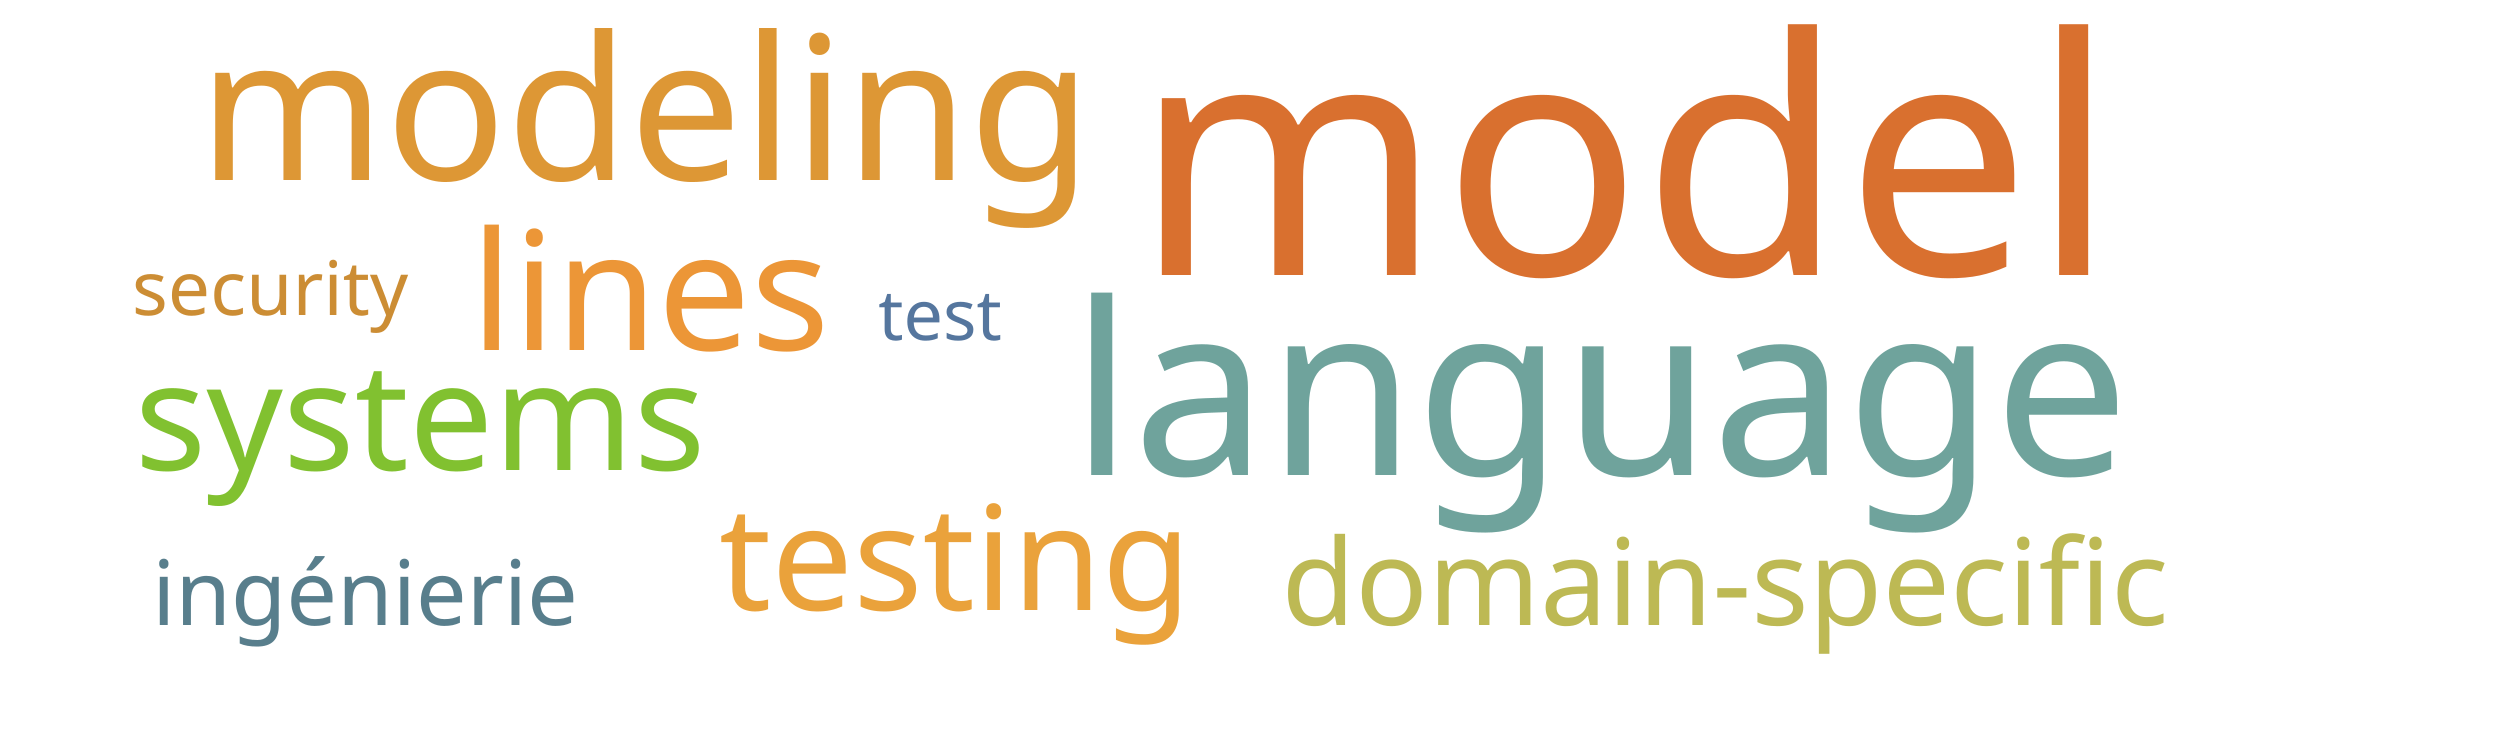
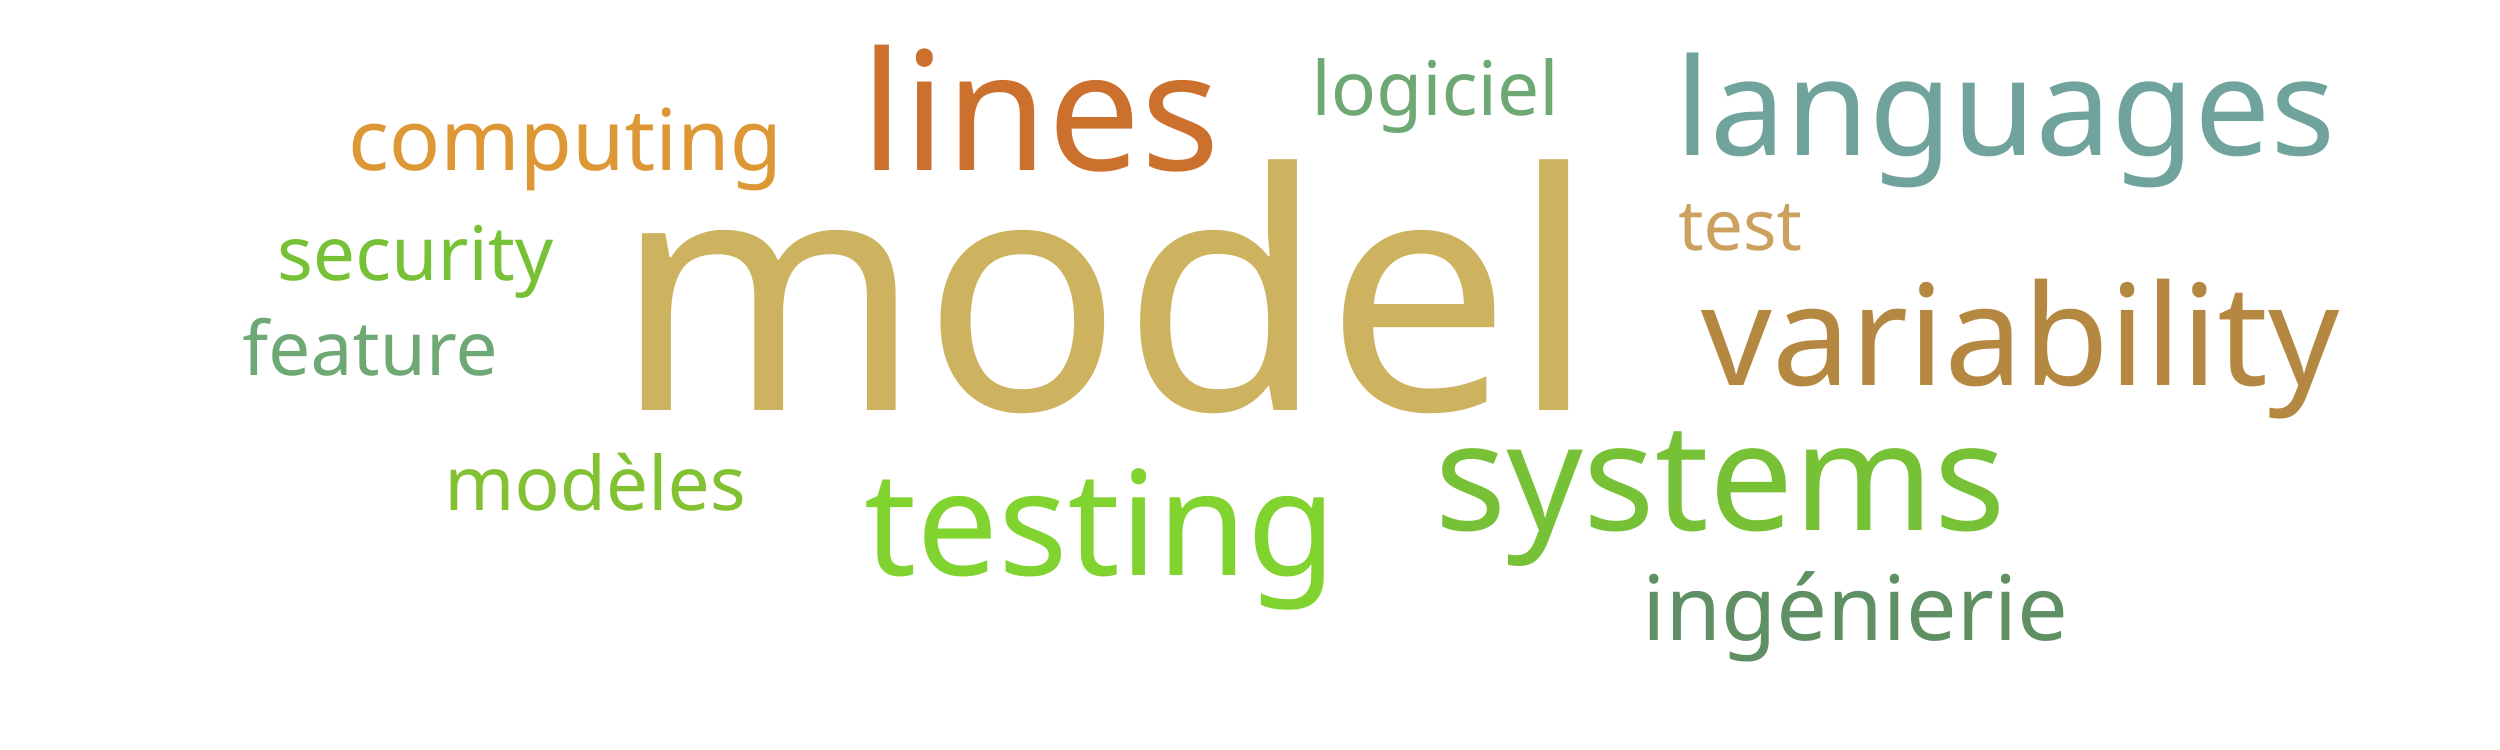
<svg xmlns="http://www.w3.org/2000/svg" width="500" height="150">
  <g transform="translate(250, 75)">
-     <text text-anchor="middle" style="font-family: Impact; font-size: 66px; fill: #d9702f" transform="translate(75,-20)rotate(0)">model</text>
-     <text text-anchor="middle" style="font-family: Impact; font-size: 48px; fill: #6fa39c" transform="translate(70,20)rotate(0)">language</text>
-     <text text-anchor="middle" style="font-family: Impact; font-size: 40px; fill: #dd9735" transform="translate(-121,-39)rotate(0)">modeling</text>
-     <text text-anchor="middle" style="font-family: Impact; font-size: 33px; fill: #ec9637" transform="translate(-120,-5)rotate(0)">lines</text>
-     <text text-anchor="middle" style="font-family: Impact; font-size: 30px; fill: #81c130" transform="translate(-166,19)rotate(0)">systems</text>
-     <text text-anchor="middle" style="font-family: Impact; font-size: 29px; fill: #eaa23b" transform="translate(-59,47)rotate(0)">testing</text>
-     <text text-anchor="middle" style="font-family: Impact; font-size: 24px; fill: #bdb954" transform="translate(95,50)rotate(0)">domain-specific</text>
-     <text text-anchor="middle" style="font-family: Impact; font-size: 18px; fill: #587e8c" transform="translate(-177,50)rotate(0)">ingénierie</text>
-     <text text-anchor="middle" style="font-family: Impact; font-size: 15px; fill: #cc8d34" transform="translate(-196,-12)rotate(0)">security</text>
-     <text text-anchor="middle" style="font-family: Impact; font-size: 14px; fill: #55769e" transform="translate(-62,-7)rotate(0)">test</text>
+     <text text-anchor="middle" style="font-family: Impact; font-size: 66px; fill: #cdb25f" transform="translate(-29,7)rotate(0)">model</text>
+     <text text-anchor="middle" style="font-family: Impact; font-size: 33px; fill: #cb702d" transform="translate(-42,-41)rotate(0)">lines</text>
+     <text text-anchor="middle" style="font-family: Impact; font-size: 30px; fill: #76c135" transform="translate(94,31)rotate(0)">systems</text>
+     <text text-anchor="middle" style="font-family: Impact; font-size: 29px; fill: #81d32f" transform="translate(-30,40)rotate(0)">testing</text>
+     <text text-anchor="middle" style="font-family: Impact; font-size: 28px; fill: #b58842" transform="translate(154,2)rotate(0)">variability</text>
+     <text text-anchor="middle" style="font-family: Impact; font-size: 27px; fill: #6fa39c" transform="translate(151,-44)rotate(0)">languages</text>
+     <text text-anchor="middle" style="font-family: Impact; font-size: 18px; fill: #5e9063" transform="translate(121,53)rotate(0)">ingénierie</text>
+     <text text-anchor="middle" style="font-family: Impact; font-size: 17px; fill: #dd9735" transform="translate(-137,-41)rotate(0)">computing</text>
+     <text text-anchor="middle" style="font-family: Impact; font-size: 15px; fill: #76c135" transform="translate(-167,-19)rotate(0)">security</text>
+     <text text-anchor="middle" style="font-family: Impact; font-size: 15px; fill: #6ea874" transform="translate(37,-52)rotate(0)">logiciel</text>
+     <text text-anchor="middle" style="font-family: Impact; font-size: 15px; fill: #6ea874" transform="translate(-176,0)rotate(0)">feature</text>
+     <text text-anchor="middle" style="font-family: Impact; font-size: 15px; fill: #82c131" transform="translate(-131,27)rotate(0)">modèles</text>
+     <text text-anchor="middle" style="font-family: Impact; font-size: 14px; fill: #cba15d" transform="translate(98,-25)rotate(0)">test</text>
  </g>
</svg>
